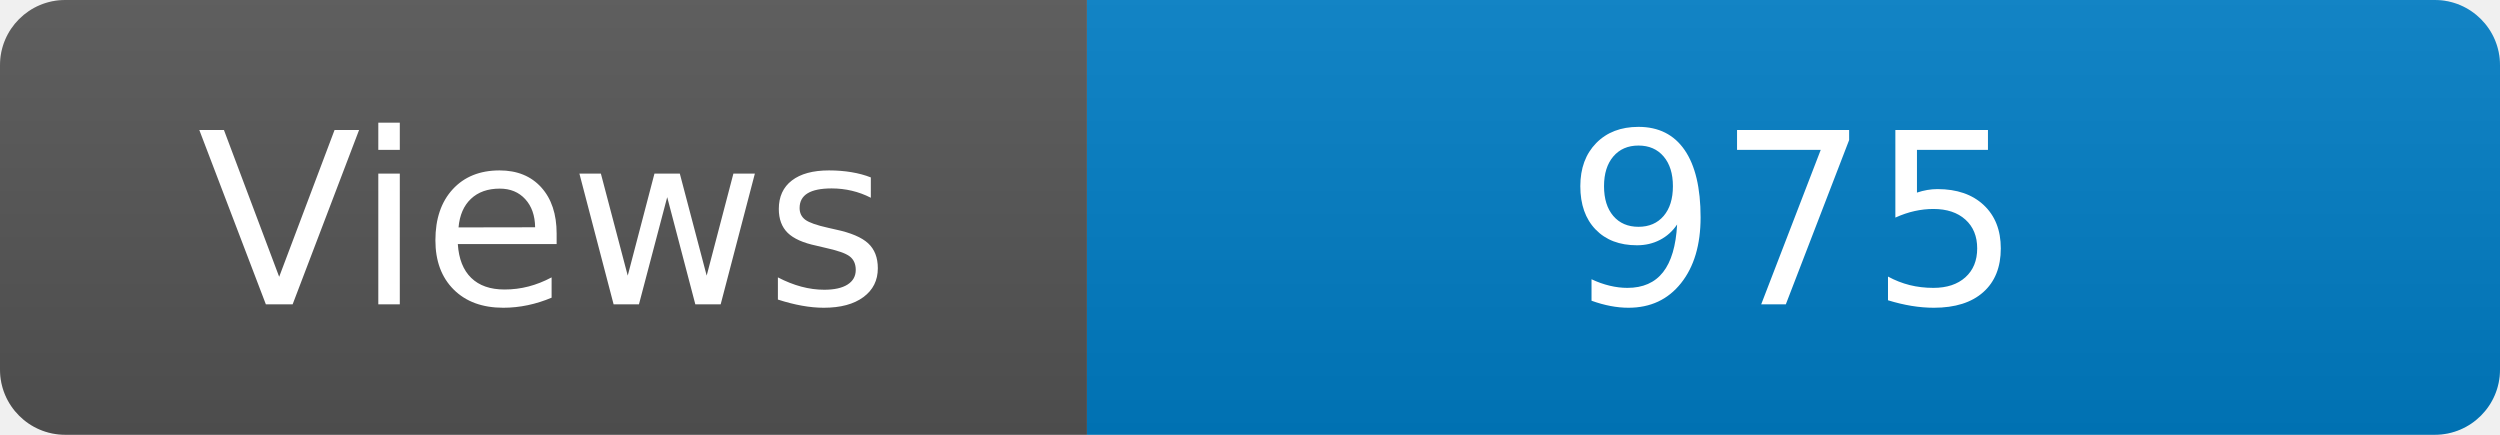
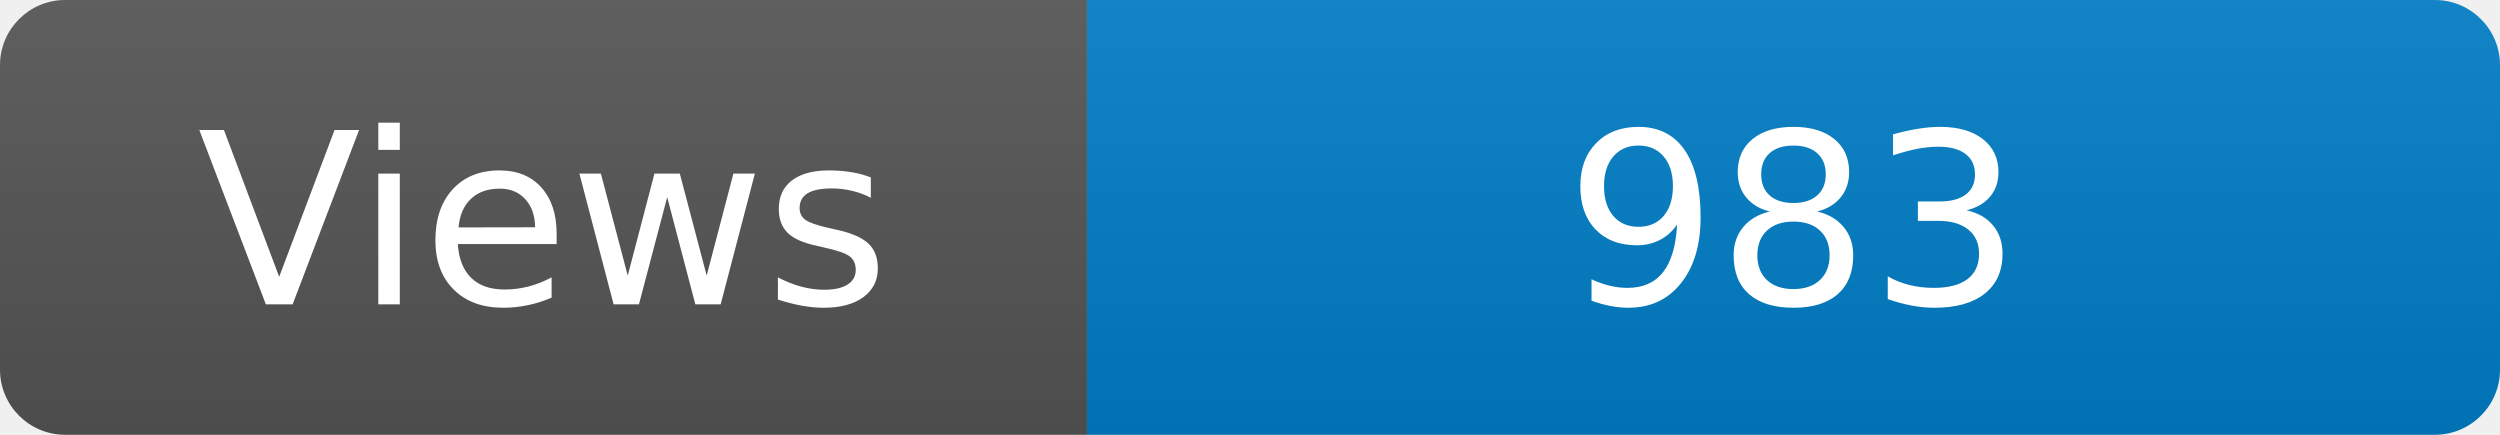
<svg xmlns="http://www.w3.org/2000/svg" width="115" height="20" role="img" aria-label="Maintained?: yes">
  <linearGradient id="s" x2="0" y2="100%">
    <stop offset="0" stop-color="#bbb" stop-opacity=".1" />
    <stop offset="1" stop-opacity=".1" />
  </linearGradient>
  <clipPath id="r">
    <rect width="115" height="20" rx="3" fill="#fff" />
  </clipPath>
  <g clip-path="url(#r)">
    <rect width="50" height="20" fill="#555" />
    <rect x="50" width="160" height="20" fill="#007ec6" />
    <rect width="115" height="20" fill="url(#s)" />
  </g>
  <g fill="#fff" text-anchor="middle" font-family="Verdana,Geneva,DejaVu Sans,sans-serif" font-size="110">
    <text x="250" y="140" transform="scale(.1)" fill="#fff">Views</text>
-     <text x="825" y="140" transform="scale(.1)" fill="#fff">975</text>
+     <text x="825" y="140" transform="scale(.1)" fill="#fff">983</text>
  </g>
</svg>
